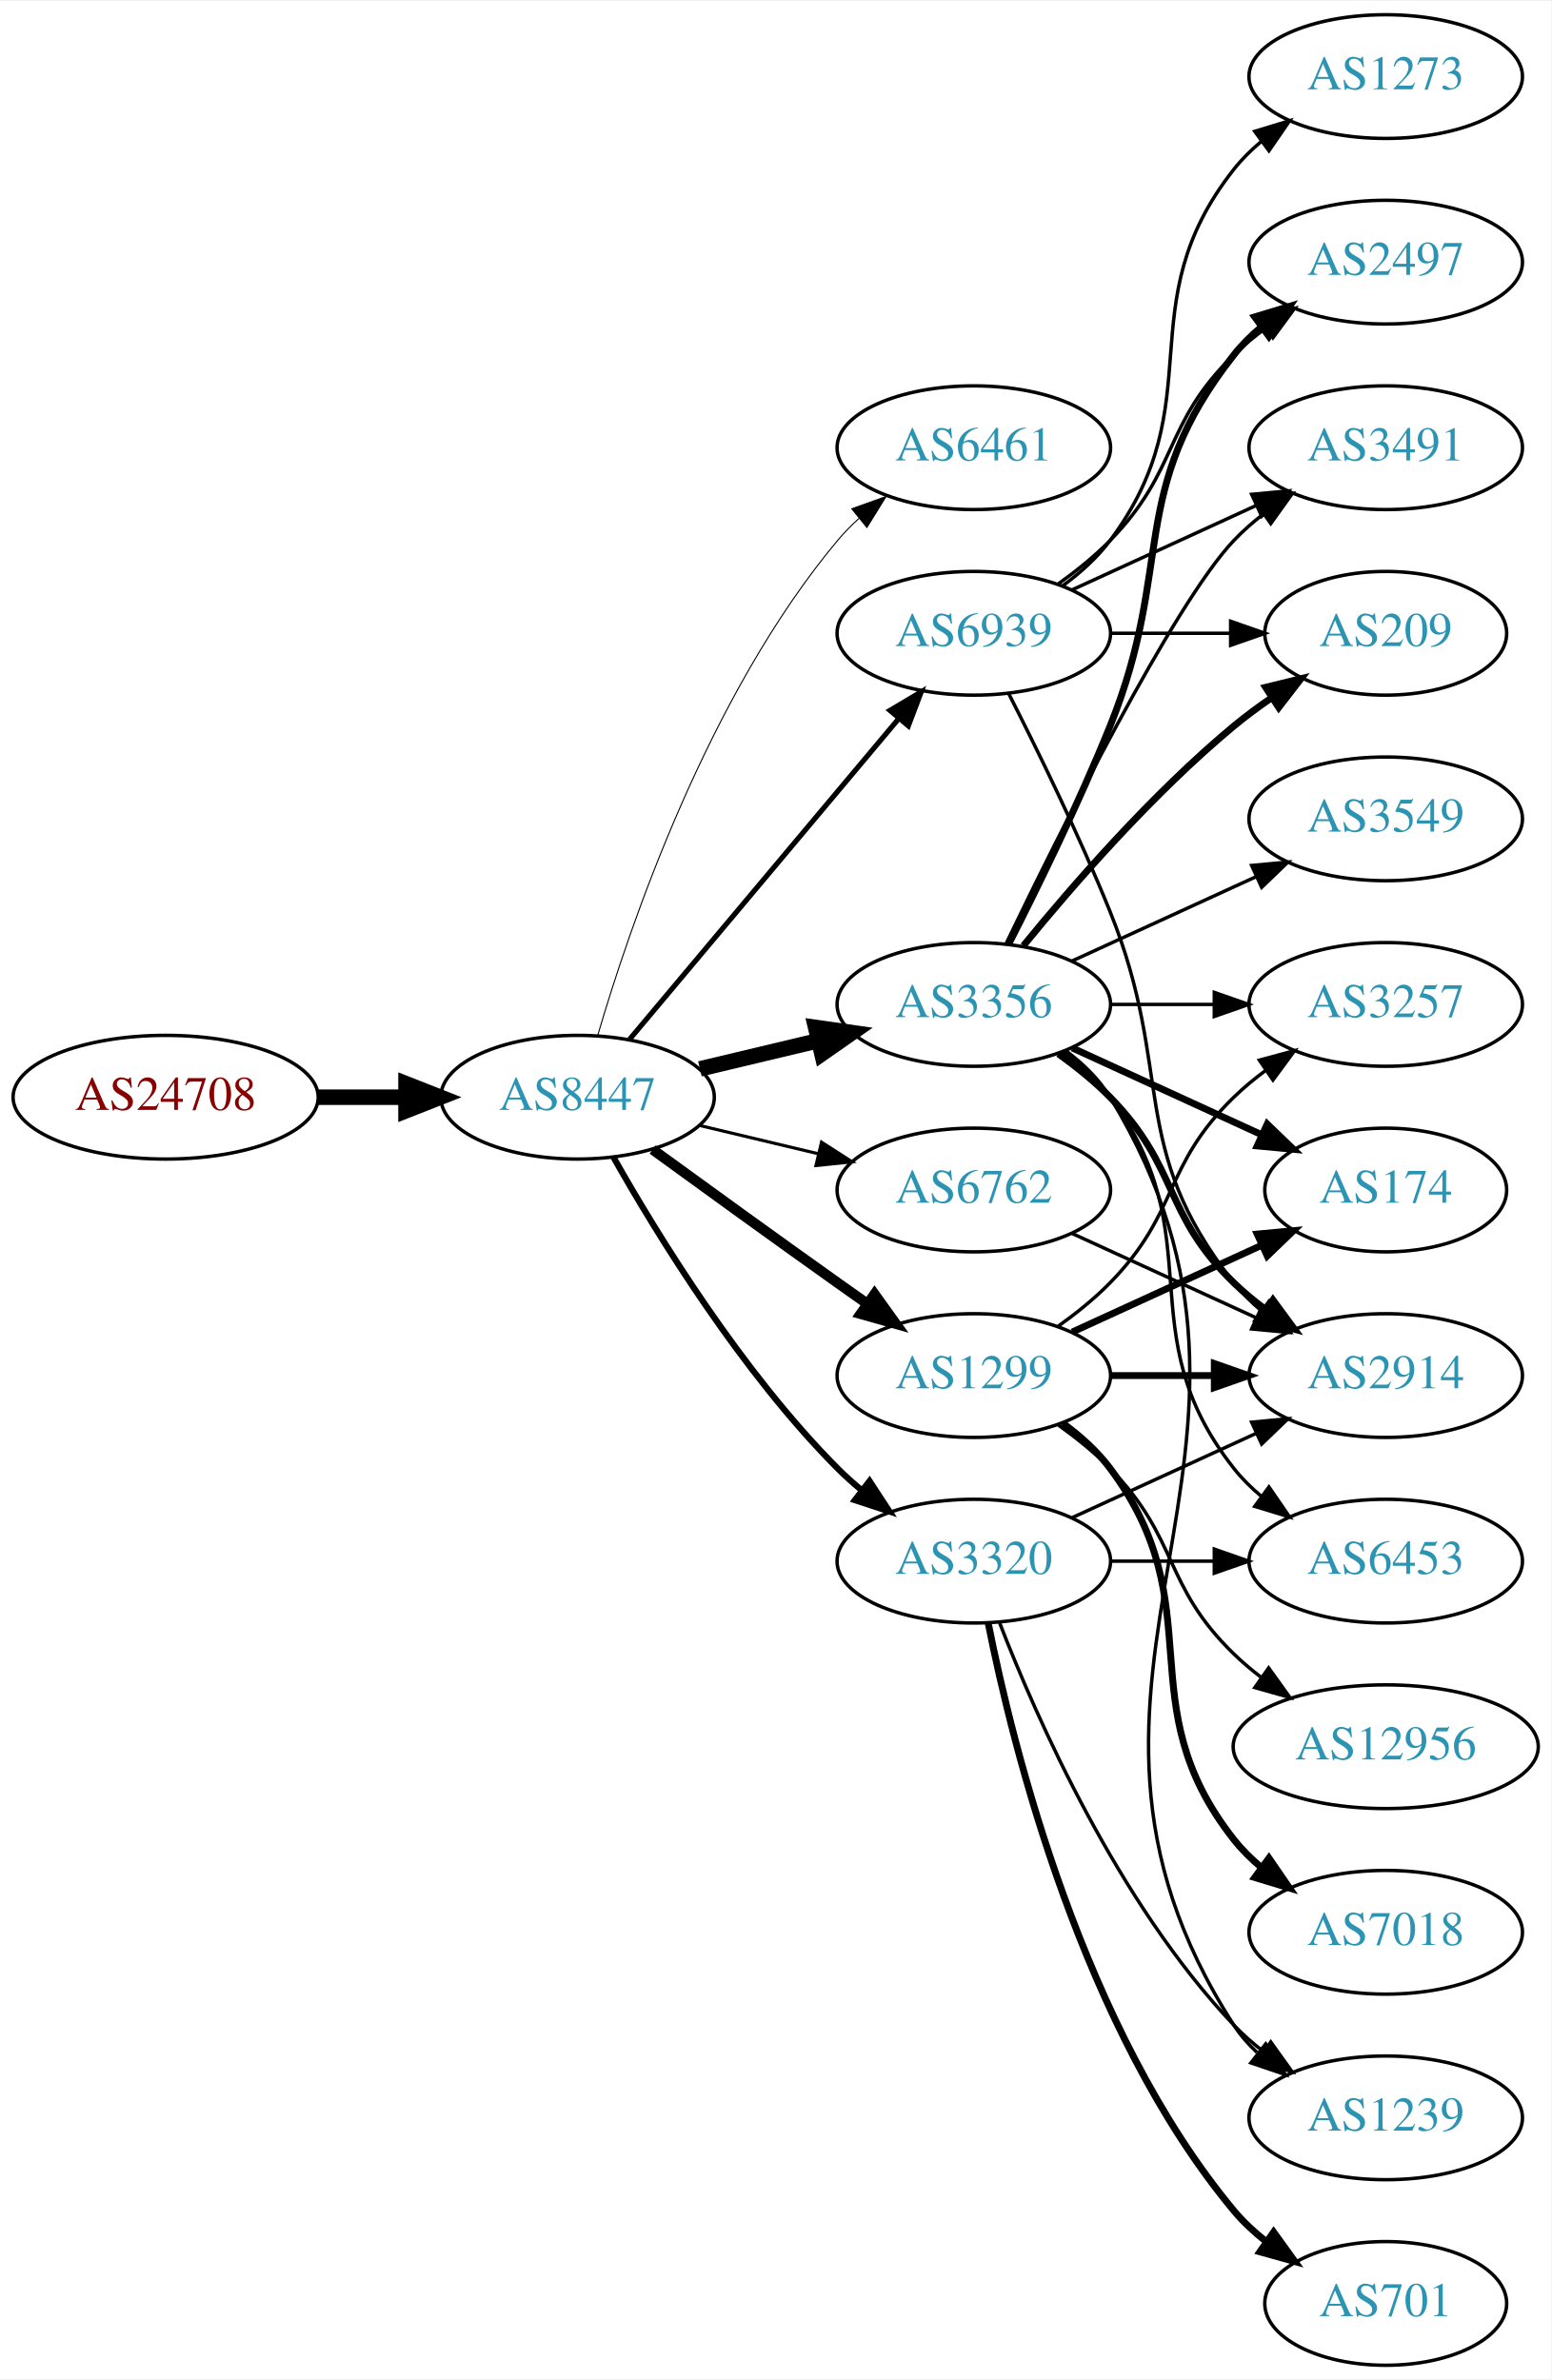
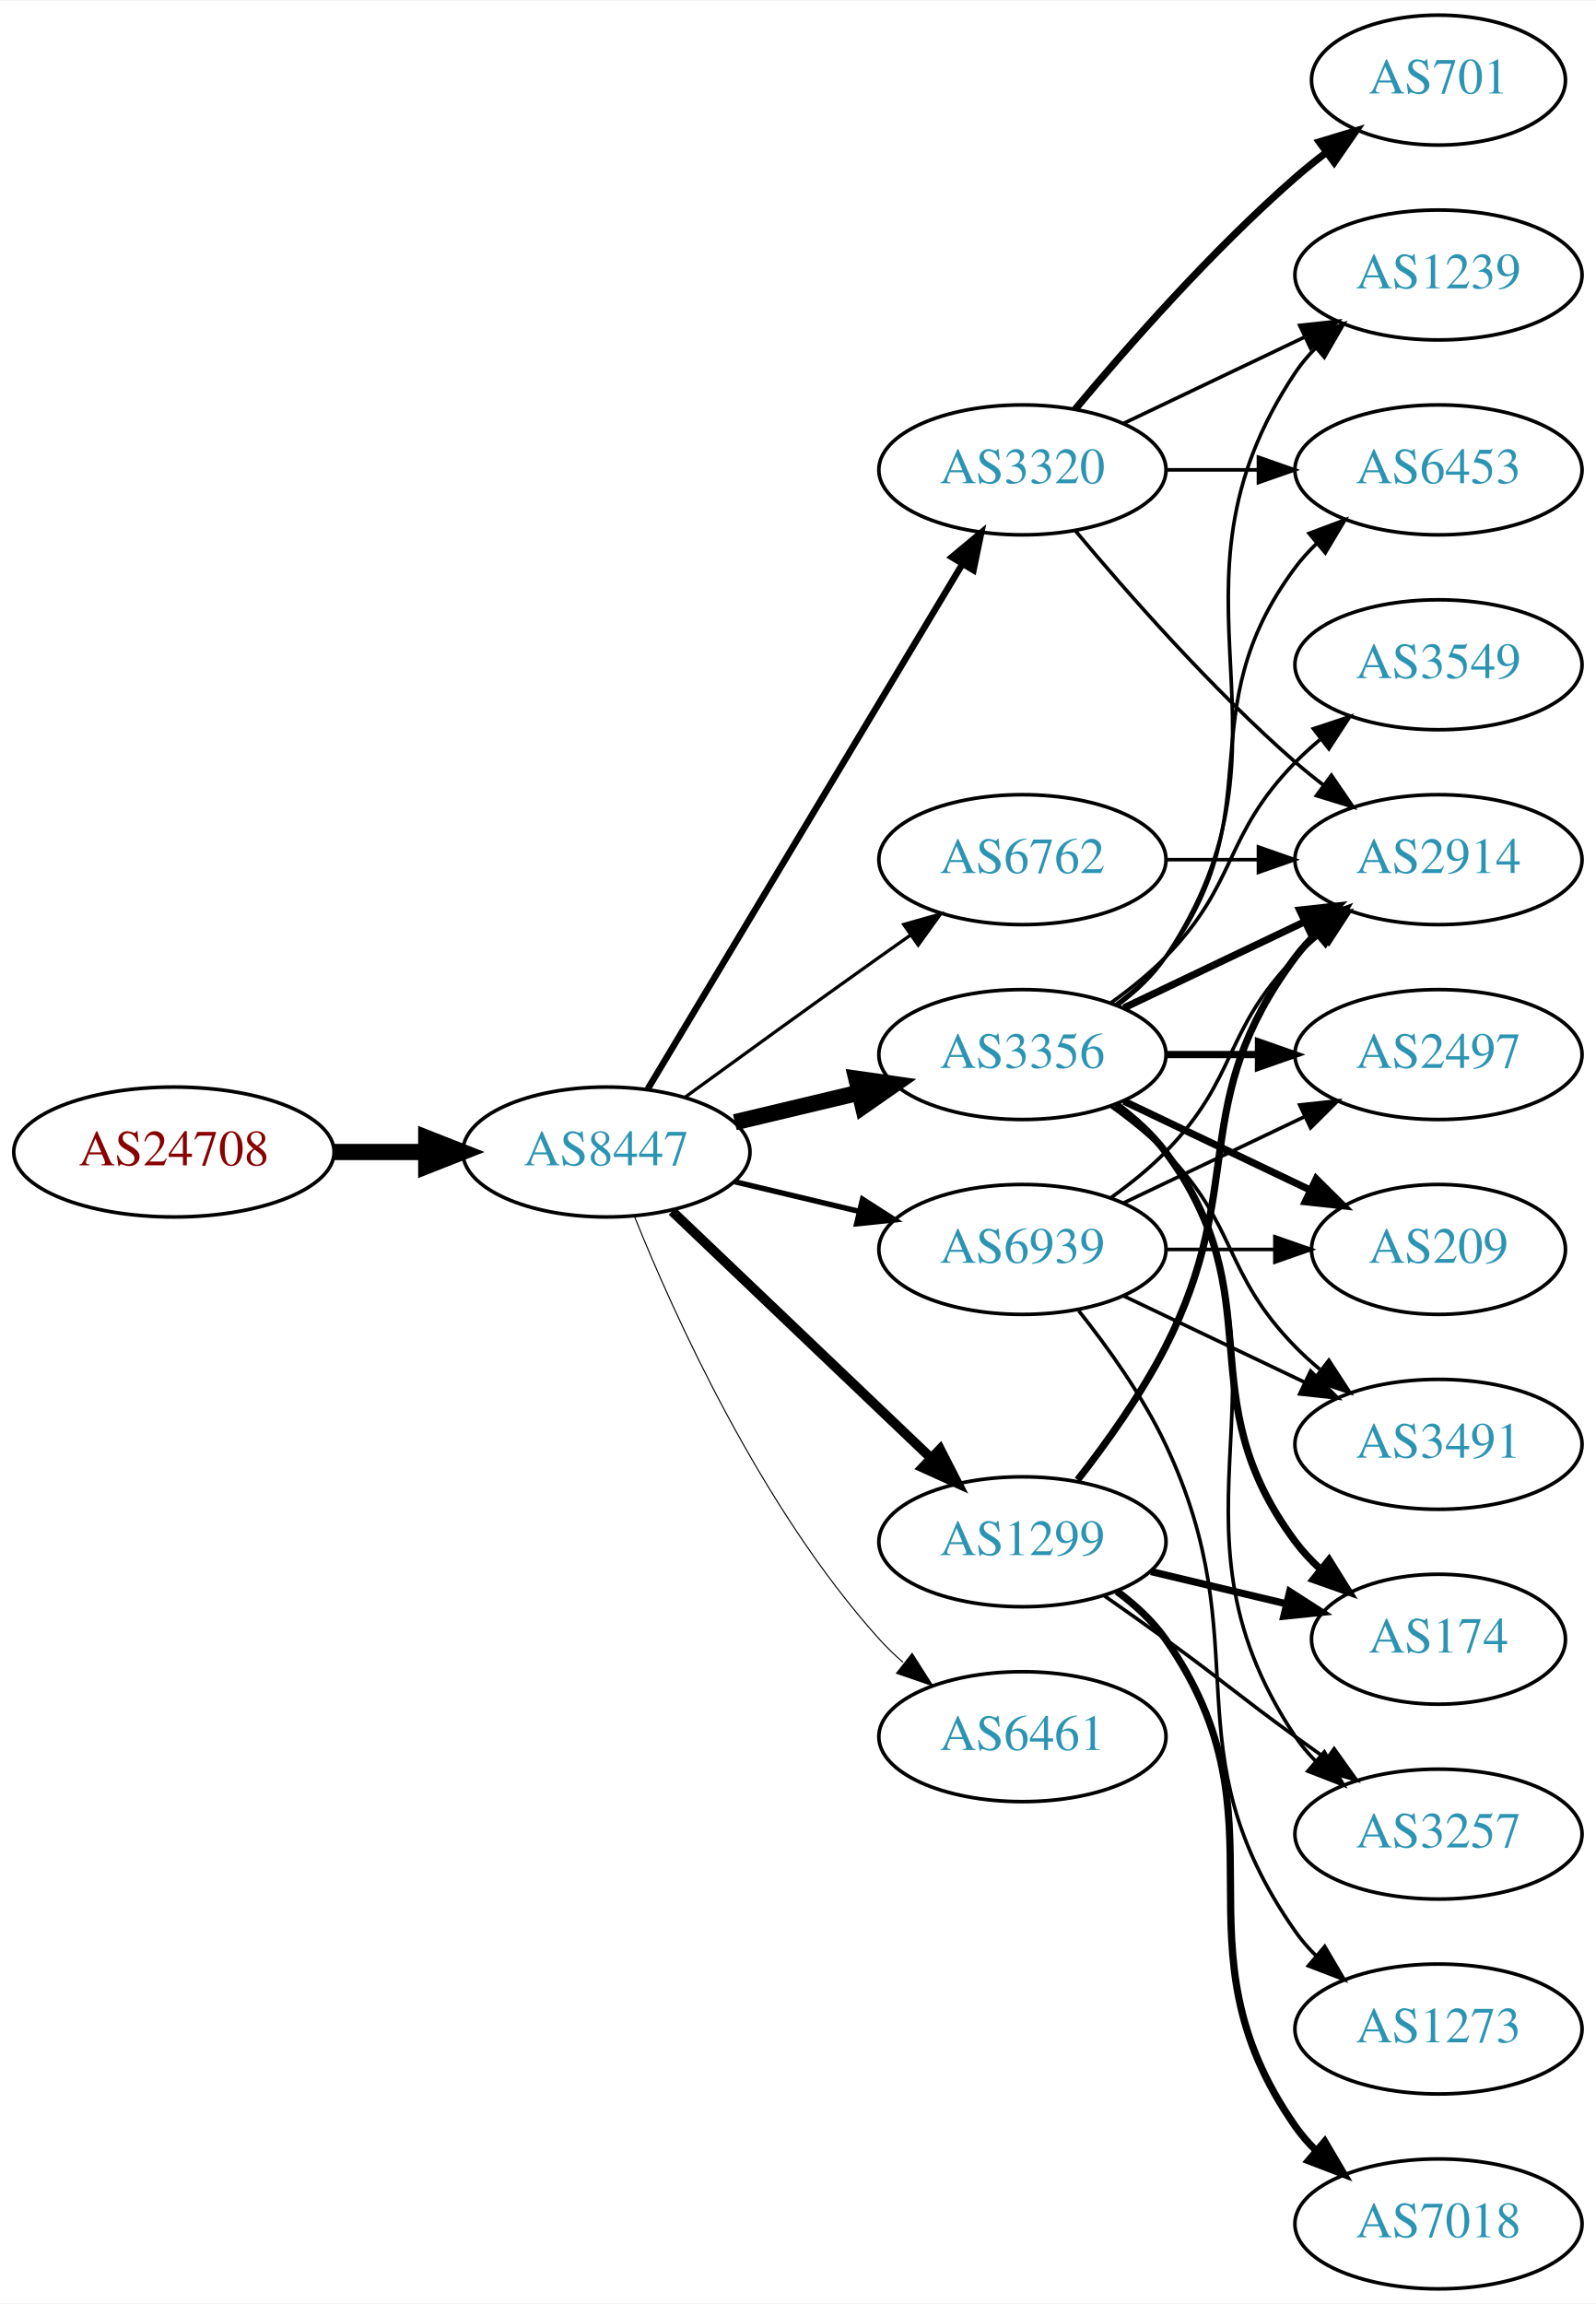
- <svg xmlns="http://www.w3.org/2000/svg" xmlns:xlink="http://www.w3.org/1999/xlink" width="451pt" height="692pt" viewBox="0.00 0.00 451.37 692.00">
-   <g id="graph0" class="graph" transform="scale(1 1) rotate(0) translate(4 688)">
-     <polygon fill="white" stroke="none" points="-4,4 -4,-688 447.37,-688 447.37,4 -4,4" />
+ <svg xmlns="http://www.w3.org/2000/svg" xmlns:xlink="http://www.w3.org/1999/xlink" width="442pt" height="638pt" viewBox="0.00 0.00 442.27 638.00">
+   <g id="graph0" class="graph" transform="scale(1 1) rotate(0) translate(4 634)">
+     <polygon fill="white" stroke="none" points="-4,4 -4,-634 438.271,-634 438.271,4 -4,4" />
    <g id="node1" class="node">
      <g id="a_node1">
        <a xlink:href="/asn/24708" xlink:title="AS24708 ~ GRZ IT Center GmbH [AT]">
-           <ellipse fill="#ffffff" stroke="black" cx="44.196" cy="-369" rx="44.393" ry="18" />
-           <text text-anchor="middle" x="44.196" y="-365.3" font-family="Times,serif" font-size="14.00" fill="#880000">AS24708</text>
+           <ellipse fill="#ffffff" stroke="black" cx="44.196" cy="-315" rx="44.393" ry="18" />
+           <text text-anchor="middle" x="44.196" y="-311.3" font-family="Times,serif" font-size="14.00" fill="#880000">AS24708</text>
        </a>
      </g>
    </g>
    <g id="node2" class="node">
      <g id="a_node2">
        <a xlink:href="/asn/8447" xlink:title="AS8447 ~ A1 Telekom Austria AG [AT]">
-           <ellipse fill="#ffffff" stroke="black" cx="164.039" cy="-369" rx="39.794" ry="18" />
-           <text text-anchor="middle" x="164.039" y="-365.3" font-family="Times,serif" font-size="14.00" fill="#2c94b3">AS8447</text>
+           <ellipse fill="#ffffff" stroke="black" cx="164.039" cy="-315" rx="39.794" ry="18" />
+           <text text-anchor="middle" x="164.039" y="-311.3" font-family="Times,serif" font-size="14.00" fill="#2c94b3">AS8447</text>
        </a>
      </g>
    </g>
    <g id="edge1" class="edge">
-       <path fill="none" stroke="black" stroke-width="4.5" d="M88.407,-369C96.72,-369 105.482,-369 113.965,-369" />
-       <polygon fill="black" stroke="black" stroke-width="4.5" points="114.123,-372.938 124.123,-369 114.123,-365.063 114.123,-372.938" />
+       <path fill="none" stroke="black" stroke-width="4.5" d="M88.407,-315C96.72,-315 105.482,-315 113.965,-315" />
+       <polygon fill="black" stroke="black" stroke-width="4.5" points="114.123,-318.938 124.123,-315 114.123,-311.063 114.123,-318.938" />
    </g>
    <g id="node3" class="node">
      <g id="a_node3">
-         <a xlink:href="/asn/6461" xlink:title="AS6461 ~ Zayo Bandwidth [US]">
-           <ellipse fill="#ffffff" stroke="black" cx="279.332" cy="-558" rx="39.794" ry="18" />
-           <text text-anchor="middle" x="279.332" y="-554.3" font-family="Times,serif" font-size="14.00" fill="#2c94b3">AS6461</text>
+         <a xlink:href="/asn/3356" xlink:title="AS3356 ~ Level 3 Parent, LLC [US]">
+           <ellipse fill="#ffffff" stroke="black" cx="279.332" cy="-342" rx="39.794" ry="18" />
+           <text text-anchor="middle" x="279.332" y="-338.3" font-family="Times,serif" font-size="14.00" fill="#2c94b3">AS3356</text>
        </a>
      </g>
    </g>
    <g id="edge2" class="edge">
-       <path fill="none" stroke="black" stroke-width="0.3" d="M169.913,-387.002C179.227,-418.844 202.043,-485.981 239.685,-531 241.555,-533.237 243.654,-535.374 245.88,-537.396" />
-       <polygon fill="black" stroke="black" stroke-width="0.3" points="243.823,-540.234 253.799,-543.804 248.227,-534.793 243.823,-540.234" />
+       <path fill="none" stroke="black" stroke-width="4.5" d="M199.646,-323.248C210.517,-325.838 222.671,-328.735 234.114,-331.462" />
+       <polygon fill="black" stroke="black" stroke-width="4.5" points="233.296,-335.315 243.936,-333.803 235.122,-327.654 233.296,-335.315" />
    </g>
    <g id="node4" class="node">
      <g id="a_node4">
-         <a xlink:href="/asn/3356" xlink:title="AS3356 ~ Level 3 Parent, LLC [US]">
-           <ellipse fill="#ffffff" stroke="black" cx="279.332" cy="-396" rx="39.794" ry="18" />
-           <text text-anchor="middle" x="279.332" y="-392.3" font-family="Times,serif" font-size="14.00" fill="#2c94b3">AS3356</text>
+         <a xlink:href="/asn/3320" xlink:title="AS3320 ~ DTAG [DE]">
+           <ellipse fill="#ffffff" stroke="black" cx="279.332" cy="-504" rx="39.794" ry="18" />
+           <text text-anchor="middle" x="279.332" y="-500.3" font-family="Times,serif" font-size="14.00" fill="#2c94b3">AS3320</text>
        </a>
      </g>
    </g>
    <g id="edge3" class="edge">
-       <path fill="none" stroke="black" stroke-width="4.5" d="M199.646,-377.248C210.517,-379.838 222.671,-382.735 234.114,-385.462" />
-       <polygon fill="black" stroke="black" stroke-width="4.5" points="233.296,-389.315 243.936,-387.803 235.122,-381.654 233.296,-389.315" />
+       <path fill="none" stroke="black" stroke-width="1.8" d="M175.494,-332.442C195.475,-365.775 239.18,-438.686 262.666,-477.866" />
+       <polygon fill="black" stroke="black" stroke-width="1.8" points="259.758,-479.823 267.902,-486.6 265.762,-476.224 259.758,-479.823" />
    </g>
    <g id="node5" class="node">
      <g id="a_node5">
-         <a xlink:href="/asn/1299" xlink:title="AS1299 ~ Telia Carrier [EU]">
-           <ellipse fill="#ffffff" stroke="black" cx="279.332" cy="-288" rx="39.794" ry="18" />
-           <text text-anchor="middle" x="279.332" y="-284.3" font-family="Times,serif" font-size="14.00" fill="#2c94b3">AS1299</text>
+         <a xlink:href="/asn/6762" xlink:title="AS6762 ~ TELECOM ITALIA SPARKLE S.p.A. [IT]">
+           <ellipse fill="#ffffff" stroke="black" cx="279.332" cy="-396" rx="39.794" ry="18" />
+           <text text-anchor="middle" x="279.332" y="-392.3" font-family="Times,serif" font-size="14.00" fill="#2c94b3">AS6762</text>
        </a>
      </g>
    </g>
    <g id="edge4" class="edge">
-       <path fill="none" stroke="black" stroke-width="3" d="M185.887,-353.778C200.821,-342.909 221.435,-327.975 239.685,-315 242.506,-312.995 245.449,-310.915 248.397,-308.841" />
-       <polygon fill="black" stroke="black" stroke-width="3" points="250.443,-311.681 256.621,-303.074 246.424,-305.95 250.443,-311.681" />
+       <path fill="none" stroke="black" stroke-width="0.9" d="M185.887,-330.222C200.821,-341.091 221.435,-356.025 239.685,-369 242.506,-371.005 245.449,-373.085 248.397,-375.159" />
+       <polygon fill="black" stroke="black" stroke-width="0.9" points="246.424,-378.05 256.621,-380.926 250.443,-372.319 246.424,-378.05" />
    </g>
    <g id="node6" class="node">
      <g id="a_node6">
-         <a xlink:href="/asn/3320" xlink:title="AS3320 ~ DTAG [DE]">
-           <ellipse fill="#ffffff" stroke="black" cx="279.332" cy="-234" rx="39.794" ry="18" />
-           <text text-anchor="middle" x="279.332" y="-230.3" font-family="Times,serif" font-size="14.00" fill="#2c94b3">AS3320</text>
+         <a xlink:href="/asn/1299" xlink:title="AS1299 ~ Telia Carrier [EU]">
+           <ellipse fill="#ffffff" stroke="black" cx="279.332" cy="-207" rx="39.794" ry="18" />
+           <text text-anchor="middle" x="279.332" y="-203.3" font-family="Times,serif" font-size="14.00" fill="#2c94b3">AS1299</text>
        </a>
      </g>
    </g>
    <g id="edge5" class="edge">
-       <path fill="none" stroke="black" stroke-width="1.8" d="M174.498,-351.51C187.28,-328.904 211.712,-289.114 239.685,-261 241.796,-258.879 244.092,-256.812 246.477,-254.829" />
-       <polygon fill="black" stroke="black" stroke-width="1.8" points="248.993,-257.31 254.793,-248.444 244.73,-251.758 248.993,-257.31" />
+       <path fill="none" stroke="black" stroke-width="2.7" d="M182.245,-298.597C201.321,-280.413 232.241,-250.937 253.838,-230.349" />
+       <polygon fill="black" stroke="black" stroke-width="2.7" points="256.511,-232.637 261.334,-223.203 251.681,-227.57 256.511,-232.637" />
    </g>
    <g id="node7" class="node">
      <g id="a_node7">
-         <a xlink:href="/asn/6762" xlink:title="AS6762 ~ TELECOM ITALIA SPARKLE S.p.A. [IT]">
-           <ellipse fill="#ffffff" stroke="black" cx="279.332" cy="-342" rx="39.794" ry="18" />
-           <text text-anchor="middle" x="279.332" y="-338.3" font-family="Times,serif" font-size="14.00" fill="#2c94b3">AS6762</text>
+         <a xlink:href="/asn/6461" xlink:title="AS6461 ~ Zayo Bandwidth [US]">
+           <ellipse fill="#ffffff" stroke="black" cx="279.332" cy="-153" rx="39.794" ry="18" />
+           <text text-anchor="middle" x="279.332" y="-149.3" font-family="Times,serif" font-size="14.00" fill="#2c94b3">AS6461</text>
        </a>
      </g>
    </g>
    <g id="edge6" class="edge">
-       <path fill="none" stroke="black" stroke-width="0.9" d="M199.646,-360.752C210.517,-358.162 222.671,-355.265 234.114,-352.538" />
-       <polygon fill="black" stroke="black" stroke-width="0.9" points="235.02,-355.92 243.936,-350.197 233.397,-349.111 235.02,-355.92" />
+       <path fill="none" stroke="black" stroke-width="0.3" d="M171.786,-297.213C182.837,-269.757 206.891,-216.422 239.685,-180 241.688,-177.776 243.906,-175.637 246.239,-173.603" />
+       <polygon fill="black" stroke="black" stroke-width="0.3" points="248.769,-176.065 254.458,-167.127 244.437,-170.567 248.769,-176.065" />
    </g>
    <g id="node8" class="node">
      <g id="a_node8">
        <a xlink:href="/asn/6939" xlink:title="AS6939 ~ Hurricane Electric LLC [US]">
-           <ellipse fill="#ffffff" stroke="black" cx="279.332" cy="-504" rx="39.794" ry="18" />
-           <text text-anchor="middle" x="279.332" y="-500.3" font-family="Times,serif" font-size="14.00" fill="#2c94b3">AS6939</text>
+           <ellipse fill="#ffffff" stroke="black" cx="279.332" cy="-288" rx="39.794" ry="18" />
+           <text text-anchor="middle" x="279.332" y="-284.3" font-family="Times,serif" font-size="14.00" fill="#2c94b3">AS6939</text>
        </a>
      </g>
    </g>
    <g id="edge7" class="edge">
-       <path fill="none" stroke="black" stroke-width="1.5" d="M179.158,-385.825C198.833,-409.269 234.637,-451.934 257.415,-479.076" />
-       <polygon fill="black" stroke="black" stroke-width="1.5" points="254.925,-481.553 264.034,-486.963 260.287,-477.053 254.925,-481.553" />
+       <path fill="none" stroke="black" stroke-width="1.5" d="M199.646,-306.752C210.517,-304.162 222.671,-301.265 234.114,-298.538" />
+       <polygon fill="black" stroke="black" stroke-width="1.5" points="235.02,-301.92 243.936,-296.197 233.397,-295.111 235.02,-301.92" />
    </g>
    <g id="node9" class="node">
      <g id="a_node9">
-         <a xlink:href="/asn/3257" xlink:title="AS3257 ~ GTT [DE]">
-           <ellipse fill="#ffffff" stroke="black" cx="399.174" cy="-396" rx="39.794" ry="18" />
-           <text text-anchor="middle" x="399.174" y="-392.3" font-family="Times,serif" font-size="14.00" fill="#2c94b3">AS3257</text>
+         <a xlink:href="/asn/2497" xlink:title="AS2497 ~ Internet Initiative Japan Inc. [JP]">
+           <ellipse fill="#ffffff" stroke="black" cx="394.625" cy="-342" rx="39.794" ry="18" />
+           <text text-anchor="middle" x="394.625" y="-338.3" font-family="Times,serif" font-size="14.00" fill="#2c94b3">AS2497</text>
        </a>
      </g>
    </g>
    <g id="edge8" class="edge">
-       <path fill="none" stroke="black" d="M319.244,-396C328.798,-396 339.147,-396 349.11,-396" />
-       <polygon fill="black" stroke="black" points="349.302,-399.5 359.302,-396 349.302,-392.5 349.302,-399.5" />
+       <path fill="none" stroke="black" stroke-width="2" d="M319.004,-342C327.207,-342 335.971,-342 344.503,-342" />
+       <polygon fill="black" stroke="black" stroke-width="2" points="344.742,-345.5 354.742,-342 344.742,-338.5 344.742,-345.5" />
    </g>
    <g id="node10" class="node">
      <g id="a_node10">
-         <a xlink:href="/asn/2497" xlink:title="AS2497 ~ Internet Initiative Japan Inc. [JP]">
-           <ellipse fill="#ffffff" stroke="black" cx="399.174" cy="-612" rx="39.794" ry="18" />
-           <text text-anchor="middle" x="399.174" y="-608.3" font-family="Times,serif" font-size="14.00" fill="#2c94b3">AS2497</text>
+         <a xlink:href="/asn/2914" xlink:title="AS2914 ~ NTT America, Inc. [US]">
+           <ellipse fill="#ffffff" stroke="black" cx="394.625" cy="-396" rx="39.794" ry="18" />
+           <text text-anchor="middle" x="394.625" y="-392.3" font-family="Times,serif" font-size="14.00" fill="#2c94b3">AS2914</text>
        </a>
      </g>
    </g>
    <g id="edge9" class="edge">
-       <path fill="none" stroke="black" stroke-width="2" d="M289.412,-413.417C297.681,-429.634 309.942,-454.603 318.978,-477 337.908,-523.922 323.679,-545.246 354.978,-585 357.303,-587.953 360.047,-590.67 363.006,-593.147" />
-       <polygon fill="black" stroke="black" stroke-width="2" points="361.065,-596.064 371.203,-599.145 365.199,-590.415 361.065,-596.064" />
+       <path fill="none" stroke="black" stroke-width="2" d="M307.468,-354.934C322.462,-362.081 341.283,-371.052 357.506,-378.785" />
+       <polygon fill="black" stroke="black" stroke-width="2" points="356.177,-382.028 366.71,-383.171 359.188,-375.709 356.177,-382.028" />
    </g>
    <g id="node11" class="node">
      <g id="a_node11">
-         <a xlink:href="/asn/3491" xlink:title="AS3491 ~ PCCW Global, Inc. [US]">
-           <ellipse fill="#ffffff" stroke="black" cx="399.174" cy="-558" rx="39.794" ry="18" />
-           <text text-anchor="middle" x="399.174" y="-554.3" font-family="Times,serif" font-size="14.00" fill="#2c94b3">AS3491</text>
+         <a xlink:href="/asn/1239" xlink:title="AS1239 ~ Sprint [US]">
+           <ellipse fill="#ffffff" stroke="black" cx="394.625" cy="-558" rx="39.794" ry="18" />
+           <text text-anchor="middle" x="394.625" y="-554.3" font-family="Times,serif" font-size="14.00" fill="#2c94b3">AS1239</text>
        </a>
      </g>
    </g>
    <g id="edge10" class="edge">
-       <path fill="none" stroke="black" d="M288.679,-413.595C304.146,-445.732 337.291,-512.34 354.978,-531 357.564,-533.728 360.481,-536.294 363.55,-538.677" />
-       <polygon fill="black" stroke="black" points="361.704,-541.658 371.898,-544.543 365.728,-535.93 361.704,-541.658" />
+       <path fill="none" stroke="black" d="M305.651,-355.607C310.707,-359.351 315.518,-363.831 318.978,-369 360.003,-430.294 313.954,-469.706 354.978,-531 356.6,-533.423 358.519,-535.695 360.621,-537.81" />
+       <polygon fill="black" stroke="black" points="358.434,-540.546 368.306,-544.393 362.988,-535.229 358.434,-540.546" />
    </g>
    <g id="node12" class="node">
      <g id="a_node12">
-         <a xlink:href="/asn/209" xlink:title="AS209 ~ CenturyLink Communications, LLC [US]">
-           <ellipse fill="#ffffff" stroke="black" cx="399.174" cy="-504" rx="35.194" ry="18" />
-           <text text-anchor="middle" x="399.174" y="-500.3" font-family="Times,serif" font-size="14.00" fill="#2c94b3">AS209</text>
+         <a xlink:href="/asn/6453" xlink:title="AS6453 ~ TATA COMMUNICATIONS (AMERICA) INC [US]">
+           <ellipse fill="#ffffff" stroke="black" cx="394.625" cy="-504" rx="39.794" ry="18" />
+           <text text-anchor="middle" x="394.625" y="-500.3" font-family="Times,serif" font-size="14.00" fill="#2c94b3">AS6453</text>
        </a>
      </g>
    </g>
    <g id="edge11" class="edge">
-       <path fill="none" stroke="black" stroke-width="2" d="M293.751,-413.065C307.865,-430.375 331.28,-457.345 354.978,-477 358.441,-479.872 362.234,-482.669 366.088,-485.308" />
-       <polygon fill="black" stroke="black" stroke-width="2" points="364.231,-488.275 374.521,-490.797 368.05,-482.408 364.231,-488.275" />
+       <path fill="none" stroke="black" d="M305.262,-355.882C310.338,-359.611 315.256,-364.016 318.978,-369 349.249,-409.542 324.707,-436.458 354.978,-477 356.723,-479.336 358.73,-481.545 360.893,-483.617" />
+       <polygon fill="black" stroke="black" points="358.771,-486.405 368.694,-490.118 363.253,-481.027 358.771,-486.405" />
    </g>
    <g id="node13" class="node">
      <g id="a_node13">
-         <a xlink:href="/asn/2914" xlink:title="AS2914 ~ NTT America, Inc. [US]">
-           <ellipse fill="#ffffff" stroke="black" cx="399.174" cy="-288" rx="39.794" ry="18" />
-           <text text-anchor="middle" x="399.174" y="-284.3" font-family="Times,serif" font-size="14.00" fill="#2c94b3">AS2914</text>
+         <a xlink:href="/asn/209" xlink:title="AS209 ~ CenturyLink Communications, LLC [US]">
+           <ellipse fill="#ffffff" stroke="black" cx="394.625" cy="-288" rx="35.194" ry="18" />
+           <text text-anchor="middle" x="394.625" y="-284.3" font-family="Times,serif" font-size="14.00" fill="#2c94b3">AS209</text>
        </a>
      </g>
    </g>
    <g id="edge12" class="edge">
-       <path fill="none" stroke="black" stroke-width="2" d="M303.926,-381.611C309.182,-377.852 314.513,-373.563 318.978,-369 339.151,-348.383 334.285,-335.094 354.978,-315 357.823,-312.237 360.997,-309.614 364.297,-307.166" />
-       <polygon fill="black" stroke="black" stroke-width="2" points="366.363,-309.994 372.645,-301.462 362.414,-304.214 366.363,-309.994" />
+       <path fill="none" stroke="black" stroke-width="2" d="M307.468,-329.066C322.9,-321.71 342.385,-312.423 358.92,-304.541" />
+       <polygon fill="black" stroke="black" stroke-width="2" points="360.741,-307.551 368.262,-300.089 357.729,-301.232 360.741,-307.551" />
    </g>
    <g id="node14" class="node">
      <g id="a_node14">
-         <a xlink:href="/asn/1239" xlink:title="AS1239 ~ Sprint [US]">
-           <ellipse fill="#ffffff" stroke="black" cx="399.174" cy="-72" rx="39.794" ry="18" />
-           <text text-anchor="middle" x="399.174" y="-68.3" font-family="Times,serif" font-size="14.00" fill="#2c94b3">AS1239</text>
+         <a xlink:href="/asn/174" xlink:title="AS174 ~ Cogent Communications [US]">
+           <ellipse fill="#ffffff" stroke="black" cx="394.625" cy="-180" rx="35.194" ry="18" />
+           <text text-anchor="middle" x="394.625" y="-176.3" font-family="Times,serif" font-size="14.00" fill="#2c94b3">AS174</text>
        </a>
      </g>
    </g>
    <g id="edge13" class="edge">
-       <path fill="none" stroke="black" d="M305.985,-382.607C311.024,-378.852 315.744,-374.314 318.978,-369 381.922,-265.588 289.409,-200.768 354.978,-99 356.846,-96.101 359.148,-93.458 361.707,-91.061" />
-       <polygon fill="black" stroke="black" points="364.256,-93.511 369.983,-84.597 359.948,-87.994 364.256,-93.511" />
+       <path fill="none" stroke="black" stroke-width="2" d="M305.262,-328.118C310.338,-324.389 315.256,-319.984 318.978,-315 349.249,-274.458 324.707,-247.542 354.978,-207 356.986,-204.311 359.342,-201.791 361.883,-199.454" />
+       <polygon fill="black" stroke="black" stroke-width="2" points="364.297,-202.004 369.898,-193.011 359.912,-196.548 364.297,-202.004" />
    </g>
    <g id="node15" class="node">
      <g id="a_node15">
-         <a xlink:href="/asn/174" xlink:title="AS174 ~ Cogent Communications [US]">
-           <ellipse fill="#ffffff" stroke="black" cx="399.174" cy="-342" rx="35.194" ry="18" />
-           <text text-anchor="middle" x="399.174" y="-338.3" font-family="Times,serif" font-size="14.00" fill="#2c94b3">AS174</text>
+         <a xlink:href="/asn/3257" xlink:title="AS3257 ~ GTT [DE]">
+           <ellipse fill="#ffffff" stroke="black" cx="394.625" cy="-126" rx="39.794" ry="18" />
+           <text text-anchor="middle" x="394.625" y="-122.3" font-family="Times,serif" font-size="14.00" fill="#2c94b3">AS3257</text>
        </a>
      </g>
    </g>
    <g id="edge14" class="edge">
-       <path fill="none" stroke="black" stroke-width="2" d="M307.96,-383.339C324.377,-375.817 345.358,-366.202 362.955,-358.139" />
-       <polygon fill="black" stroke="black" stroke-width="2" points="364.7,-361.189 372.332,-353.842 361.783,-354.826 364.7,-361.189" />
+       <path fill="none" stroke="black" d="M305.651,-328.393C310.707,-324.649 315.518,-320.169 318.978,-315 360.003,-253.706 313.954,-214.294 354.978,-153 356.6,-150.577 358.519,-148.305 360.621,-146.19" />
+       <polygon fill="black" stroke="black" points="362.988,-148.771 368.306,-139.607 358.434,-143.454 362.988,-148.771" />
    </g>
    <g id="node16" class="node">
      <g id="a_node16">
        <a xlink:href="/asn/3549" xlink:title="AS3549 ~ Level 3 Parent, LLC [US]">
-           <ellipse fill="#ffffff" stroke="black" cx="399.174" cy="-450" rx="39.794" ry="18" />
-           <text text-anchor="middle" x="399.174" y="-446.3" font-family="Times,serif" font-size="14.00" fill="#2c94b3">AS3549</text>
+           <ellipse fill="#ffffff" stroke="black" cx="394.625" cy="-450" rx="39.794" ry="18" />
+           <text text-anchor="middle" x="394.625" y="-446.3" font-family="Times,serif" font-size="14.00" fill="#2c94b3">AS3549</text>
        </a>
      </g>
    </g>
    <g id="edge15" class="edge">
-       <path fill="none" stroke="black" d="M307.96,-408.661C323.917,-415.973 344.188,-425.261 361.471,-433.181" />
-       <polygon fill="black" stroke="black" points="360.169,-436.435 370.718,-437.419 363.085,-430.071 360.169,-436.435" />
+       <path fill="none" stroke="black" d="M303.926,-356.389C309.182,-360.148 314.513,-364.437 318.978,-369 339.151,-389.617 334.806,-402.383 354.978,-423 357.071,-425.139 359.354,-427.218 361.731,-429.21" />
+       <polygon fill="black" stroke="black" points="359.974,-432.275 370.031,-435.611 364.249,-426.732 359.974,-432.275" />
    </g>
    <g id="node17" class="node">
      <g id="a_node17">
-         <a xlink:href="/asn/6453" xlink:title="AS6453 ~ TATA COMMUNICATIONS (AMERICA) INC [US]">
-           <ellipse fill="#ffffff" stroke="black" cx="399.174" cy="-234" rx="39.794" ry="18" />
-           <text text-anchor="middle" x="399.174" y="-230.3" font-family="Times,serif" font-size="14.00" fill="#2c94b3">AS6453</text>
+         <a xlink:href="/asn/3491" xlink:title="AS3491 ~ PCCW Global, Inc. [US]">
+           <ellipse fill="#ffffff" stroke="black" cx="394.625" cy="-234" rx="39.794" ry="18" />
+           <text text-anchor="middle" x="394.625" y="-230.3" font-family="Times,serif" font-size="14.00" fill="#2c94b3">AS3491</text>
        </a>
      </g>
    </g>
    <g id="edge16" class="edge">
-       <path fill="none" stroke="black" d="M305.262,-382.118C310.338,-378.389 315.256,-373.984 318.978,-369 349.249,-328.458 323.679,-300.754 354.978,-261 357.303,-258.047 360.047,-255.33 363.006,-252.853" />
-       <polygon fill="black" stroke="black" points="365.199,-255.585 371.203,-246.855 361.065,-249.936 365.199,-255.585" />
+       <path fill="none" stroke="black" d="M303.926,-327.611C309.182,-323.852 314.513,-319.563 318.978,-315 339.151,-294.383 334.806,-281.617 354.978,-261 357.071,-258.861 359.354,-256.782 361.731,-254.79" />
+       <polygon fill="black" stroke="black" points="364.249,-257.268 370.031,-248.389 359.974,-251.725 364.249,-257.268" />
+     </g>
+     <g id="edge17" class="edge">
+       <path fill="none" stroke="black" d="M293.962,-487.183C308.244,-470.071 331.791,-443.255 354.978,-423 357.444,-420.846 360.082,-418.706 362.78,-416.628" />
+       <polygon fill="black" stroke="black" points="364.953,-419.375 370.934,-410.63 360.805,-413.736 364.953,-419.375" />
    </g>
    <g id="edge18" class="edge">
-       <path fill="none" stroke="black" d="M303.926,-302.389C309.182,-306.148 314.513,-310.437 318.978,-315 339.151,-335.617 334.285,-348.906 354.978,-369 357.823,-371.763 360.997,-374.386 364.297,-376.834" />
-       <polygon fill="black" stroke="black" points="362.414,-379.786 372.645,-382.538 366.363,-374.006 362.414,-379.786" />
-     </g>
-     <g id="edge19" class="edge">
-       <path fill="none" stroke="black" stroke-width="2" d="M319.244,-288C328.798,-288 339.147,-288 349.11,-288" />
-       <polygon fill="black" stroke="black" stroke-width="2" points="349.302,-291.5 359.302,-288 349.302,-284.5 349.302,-291.5" />
-     </g>
-     <g id="edge17" class="edge">
-       <path fill="none" stroke="black" stroke-width="2" d="M307.96,-300.661C324.377,-308.183 345.358,-317.798 362.955,-325.861" />
-       <polygon fill="black" stroke="black" stroke-width="2" points="361.783,-329.174 372.332,-330.158 364.7,-322.811 361.783,-329.174" />
+       <path fill="none" stroke="black" d="M307.468,-516.934C322.462,-524.081 341.283,-533.052 357.506,-540.785" />
+       <polygon fill="black" stroke="black" points="356.177,-544.028 366.71,-545.171 359.188,-537.709 356.177,-544.028" />
+     </g>
+     <g id="edge20" class="edge">
+       <path fill="none" stroke="black" d="M319.004,-504C327.207,-504 335.971,-504 344.503,-504" />
+       <polygon fill="black" stroke="black" points="344.742,-507.5 354.742,-504 344.742,-500.5 344.742,-507.5" />
    </g>
    <g id="node18" class="node">
      <g id="a_node18">
-         <a xlink:href="/asn/12956" xlink:title="AS12956 ~ TELXIUS [ES]">
-           <ellipse fill="#ffffff" stroke="black" cx="399.174" cy="-180" rx="44.393" ry="18" />
-           <text text-anchor="middle" x="399.174" y="-176.3" font-family="Times,serif" font-size="14.00" fill="#2c94b3">AS12956</text>
-         </a>
-       </g>
-     </g>
-     <g id="edge20" class="edge">
-       <path fill="none" stroke="black" d="M303.926,-273.611C309.182,-269.852 314.513,-265.563 318.978,-261 339.151,-240.383 334.285,-227.094 354.978,-207 357.464,-204.586 360.202,-202.278 363.055,-200.1" />
-       <polygon fill="black" stroke="black" points="365.11,-202.934 371.291,-194.329 361.092,-197.202 365.11,-202.934" />
+         <a xlink:href="/asn/701" xlink:title="AS701 ~ UUNET [US]">
+           <ellipse fill="#ffffff" stroke="black" cx="394.625" cy="-612" rx="35.194" ry="18" />
+           <text text-anchor="middle" x="394.625" y="-608.3" font-family="Times,serif" font-size="14.00" fill="#2c94b3">AS701</text>
+         </a>
+       </g>
+     </g>
+     <g id="edge19" class="edge">
+       <path fill="none" stroke="black" stroke-width="2" d="M293.962,-520.817C308.244,-537.929 331.791,-564.745 354.978,-585 357.648,-587.332 360.521,-589.648 363.451,-591.886" />
+       <polygon fill="black" stroke="black" stroke-width="2" points="361.602,-594.87 371.742,-597.939 365.729,-589.216 361.602,-594.87" />
+     </g>
+     <g id="edge30" class="edge">
+       <path fill="none" stroke="black" d="M319.004,-396C327.207,-396 335.971,-396 344.503,-396" />
+       <polygon fill="black" stroke="black" points="344.742,-399.5 354.742,-396 344.742,-392.5 344.742,-399.5" />
+     </g>
+     <g id="edge23" class="edge">
+       <path fill="none" stroke="black" stroke-width="2" d="M294.628,-224.14C302.614,-234.353 312.276,-247.853 318.978,-261 341.958,-306.077 324.707,-328.458 354.978,-369 356.723,-371.336 358.73,-373.545 360.893,-375.617" />
+       <polygon fill="black" stroke="black" stroke-width="2" points="358.771,-378.405 368.694,-382.118 363.253,-373.027 358.771,-378.405" />
+     </g>
+     <g id="edge22" class="edge">
+       <path fill="none" stroke="black" stroke-width="2" d="M314.939,-198.752C326.733,-195.942 340.038,-192.771 352.306,-189.847" />
+       <polygon fill="black" stroke="black" stroke-width="2" points="353.394,-193.186 362.311,-187.463 351.772,-186.376 353.394,-193.186" />
+     </g>
+     <g id="edge24" class="edge">
+       <path fill="none" stroke="black" d="M302.089,-191.991C307.623,-188.121 313.542,-183.936 318.978,-180 335.178,-168.271 338.778,-164.729 354.978,-153 357.781,-150.971 360.712,-148.875 363.653,-146.79" />
+       <polygon fill="black" stroke="black" points="365.704,-149.627 371.868,-141.009 361.675,-143.903 365.704,-149.627" />
    </g>
    <g id="node19" class="node">
      <g id="a_node19">
        <a xlink:href="/asn/7018" xlink:title="AS7018 ~ AT&amp;T Services, Inc. [US]">
-           <ellipse fill="#ffffff" stroke="black" cx="399.174" cy="-126" rx="39.794" ry="18" />
-           <text text-anchor="middle" x="399.174" y="-122.3" font-family="Times,serif" font-size="14.00" fill="#2c94b3">AS7018</text>
+           <ellipse fill="#ffffff" stroke="black" cx="394.625" cy="-18" rx="39.794" ry="18" />
+           <text text-anchor="middle" x="394.625" y="-14.3" font-family="Times,serif" font-size="14.00" fill="#2c94b3">AS7018</text>
        </a>
      </g>
    </g>
    <g id="edge21" class="edge">
-       <path fill="none" stroke="black" stroke-width="2" d="M305.262,-274.118C310.338,-270.389 315.256,-265.984 318.978,-261 349.249,-220.458 323.679,-192.754 354.978,-153 357.303,-150.047 360.047,-147.33 363.006,-144.853" />
-       <polygon fill="black" stroke="black" stroke-width="2" points="365.199,-147.585 371.203,-138.855 361.065,-141.936 365.199,-147.585" />
-     </g>
-     <g id="edge24" class="edge">
-       <path fill="none" stroke="black" d="M307.96,-246.661C323.917,-253.973 344.188,-263.261 361.471,-271.181" />
-       <polygon fill="black" stroke="black" points="360.169,-274.435 370.718,-275.419 363.085,-268.071 360.169,-274.435" />
-     </g>
-     <g id="edge23" class="edge">
-       <path fill="none" stroke="black" d="M286.855,-216.006C297.605,-188.272 321.262,-134.571 354.978,-99 357.564,-96.272 360.481,-93.706 363.55,-91.323" />
-       <polygon fill="black" stroke="black" points="365.728,-94.07 371.898,-85.457 361.704,-88.342 365.728,-94.07" />
+       <path fill="none" stroke="black" stroke-width="2" d="M305.491,-193.284C310.555,-189.545 315.411,-185.096 318.978,-180 354.592,-129.131 319.365,-95.869 354.978,-45 356.65,-42.611 358.606,-40.365 360.733,-38.267" />
+       <polygon fill="black" stroke="black" stroke-width="2" points="363.097,-40.851 368.465,-31.716 358.573,-35.51 363.097,-40.851" />
    </g>
    <g id="edge25" class="edge">
-       <path fill="none" stroke="black" d="M319.244,-234C328.798,-234 339.147,-234 349.11,-234" />
-       <polygon fill="black" stroke="black" points="349.302,-237.5 359.302,-234 349.302,-230.5 349.302,-237.5" />
+       <path fill="none" stroke="black" d="M307.468,-300.934C322.462,-308.081 341.283,-317.052 357.506,-324.785" />
+       <polygon fill="black" stroke="black" points="356.177,-328.028 366.71,-329.171 359.188,-321.709 356.177,-328.028" />
+     </g>
+     <g id="edge28" class="edge">
+       <path fill="none" stroke="black" d="M303.926,-302.389C309.182,-306.148 314.513,-310.437 318.978,-315 339.151,-335.617 334.806,-348.383 354.978,-369 357.071,-371.139 359.354,-373.218 361.731,-375.21" />
+       <polygon fill="black" stroke="black" points="359.974,-378.275 370.031,-381.611 364.249,-372.732 359.974,-378.275" />
+     </g>
+     <g id="edge27" class="edge">
+       <path fill="none" stroke="black" d="M319.004,-288C328.709,-288 339.2,-288 349.163,-288" />
+       <polygon fill="black" stroke="black" points="349.299,-291.5 359.299,-288 349.299,-284.5 349.299,-291.5" />
+     </g>
+     <g id="edge29" class="edge">
+       <path fill="none" stroke="black" d="M307.468,-275.066C322.462,-267.919 341.283,-258.948 357.506,-251.215" />
+       <polygon fill="black" stroke="black" points="359.188,-254.291 366.71,-246.829 356.177,-247.972 359.188,-254.291" />
    </g>
    <g id="node20" class="node">
      <g id="a_node20">
-         <a xlink:href="/asn/701" xlink:title="AS701 ~ UUNET [US]">
-           <ellipse fill="#ffffff" stroke="black" cx="399.174" cy="-18" rx="35.194" ry="18" />
-           <text text-anchor="middle" x="399.174" y="-14.3" font-family="Times,serif" font-size="14.00" fill="#2c94b3">AS701</text>
-         </a>
-       </g>
-     </g>
-     <g id="edge22" class="edge">
-       <path fill="none" stroke="black" stroke-width="2" d="M283.53,-215.927C290.694,-179.859 310.968,-97.875 354.978,-45 357.715,-41.712 360.96,-38.702 364.423,-35.983" />
-       <polygon fill="black" stroke="black" stroke-width="2" points="366.56,-38.761 372.764,-30.173 362.558,-33.017 366.56,-38.761" />
-     </g>
-     <g id="edge31" class="edge">
-       <path fill="none" stroke="black" d="M307.96,-329.339C323.917,-322.027 344.188,-312.739 361.471,-304.819" />
-       <polygon fill="black" stroke="black" points="363.085,-307.929 370.718,-300.581 360.169,-301.565 363.085,-307.929" />
-     </g>
-     <g id="edge29" class="edge">
-       <path fill="none" stroke="black" d="M303.926,-518.389C309.182,-522.148 314.513,-526.437 318.978,-531 339.151,-551.617 334.285,-564.906 354.978,-585 357.823,-587.763 360.997,-590.386 364.297,-592.834" />
-       <polygon fill="black" stroke="black" points="362.414,-595.786 372.645,-598.538 366.363,-590.006 362.414,-595.786" />
-     </g>
-     <g id="edge30" class="edge">
-       <path fill="none" stroke="black" d="M307.96,-516.661C323.917,-523.973 344.188,-533.261 361.471,-541.181" />
-       <polygon fill="black" stroke="black" points="360.169,-544.435 370.718,-545.419 363.085,-538.071 360.169,-544.435" />
-     </g>
-     <g id="edge27" class="edge">
-       <path fill="none" stroke="black" d="M319.244,-504C330.331,-504 342.491,-504 353.873,-504" />
-       <polygon fill="black" stroke="black" points="354.055,-507.5 364.055,-504 354.055,-500.5 354.055,-507.5" />
+         <a xlink:href="/asn/1273" xlink:title="AS1273 ~ Vodafone Group PLC [EU]">
+           <ellipse fill="#ffffff" stroke="black" cx="394.625" cy="-72" rx="39.794" ry="18" />
+           <text text-anchor="middle" x="394.625" y="-68.3" font-family="Times,serif" font-size="14.00" fill="#2c94b3">AS1273</text>
+         </a>
+       </g>
    </g>
    <g id="edge26" class="edge">
-       <path fill="none" stroke="black" d="M289.412,-486.583C297.681,-470.366 309.942,-445.397 318.978,-423 337.908,-376.078 323.679,-354.754 354.978,-315 357.303,-312.047 360.047,-309.33 363.006,-306.853" />
-       <polygon fill="black" stroke="black" points="365.199,-309.585 371.203,-300.855 361.065,-303.936 365.199,-309.585" />
-     </g>
-     <g id="node21" class="node">
-       <g id="a_node21">
-         <a xlink:href="/asn/1273" xlink:title="AS1273 ~ Vodafone Group PLC [EU]">
-           <ellipse fill="#ffffff" stroke="black" cx="399.174" cy="-666" rx="39.794" ry="18" />
-           <text text-anchor="middle" x="399.174" y="-662.3" font-family="Times,serif" font-size="14.00" fill="#2c94b3">AS1273</text>
-         </a>
-       </g>
-     </g>
-     <g id="edge28" class="edge">
-       <path fill="none" stroke="black" d="M305.262,-517.882C310.338,-521.611 315.256,-526.016 318.978,-531 349.249,-571.542 323.679,-599.246 354.978,-639 357.303,-641.953 360.047,-644.67 363.006,-647.147" />
-       <polygon fill="black" stroke="black" points="361.065,-650.064 371.203,-653.145 365.199,-644.415 361.065,-650.064" />
+       <path fill="none" stroke="black" d="M294.932,-271.009C303.019,-260.845 312.681,-247.345 318.978,-234 345.477,-177.841 319.365,-149.869 354.978,-99 356.65,-96.611 358.606,-94.365 360.733,-92.267" />
+       <polygon fill="black" stroke="black" points="363.097,-94.851 368.465,-85.716 358.573,-89.51 363.097,-94.851" />
    </g>
  </g>
</svg>
